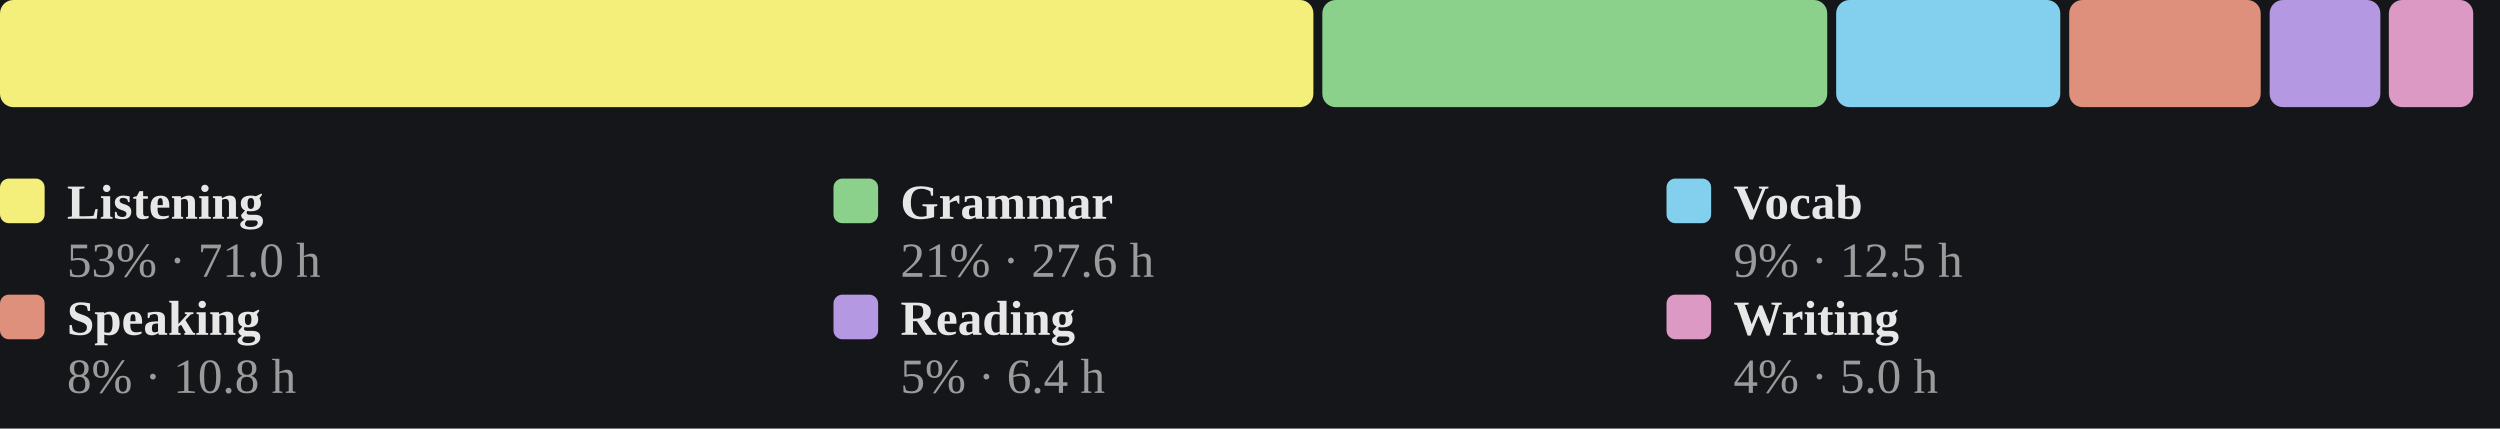
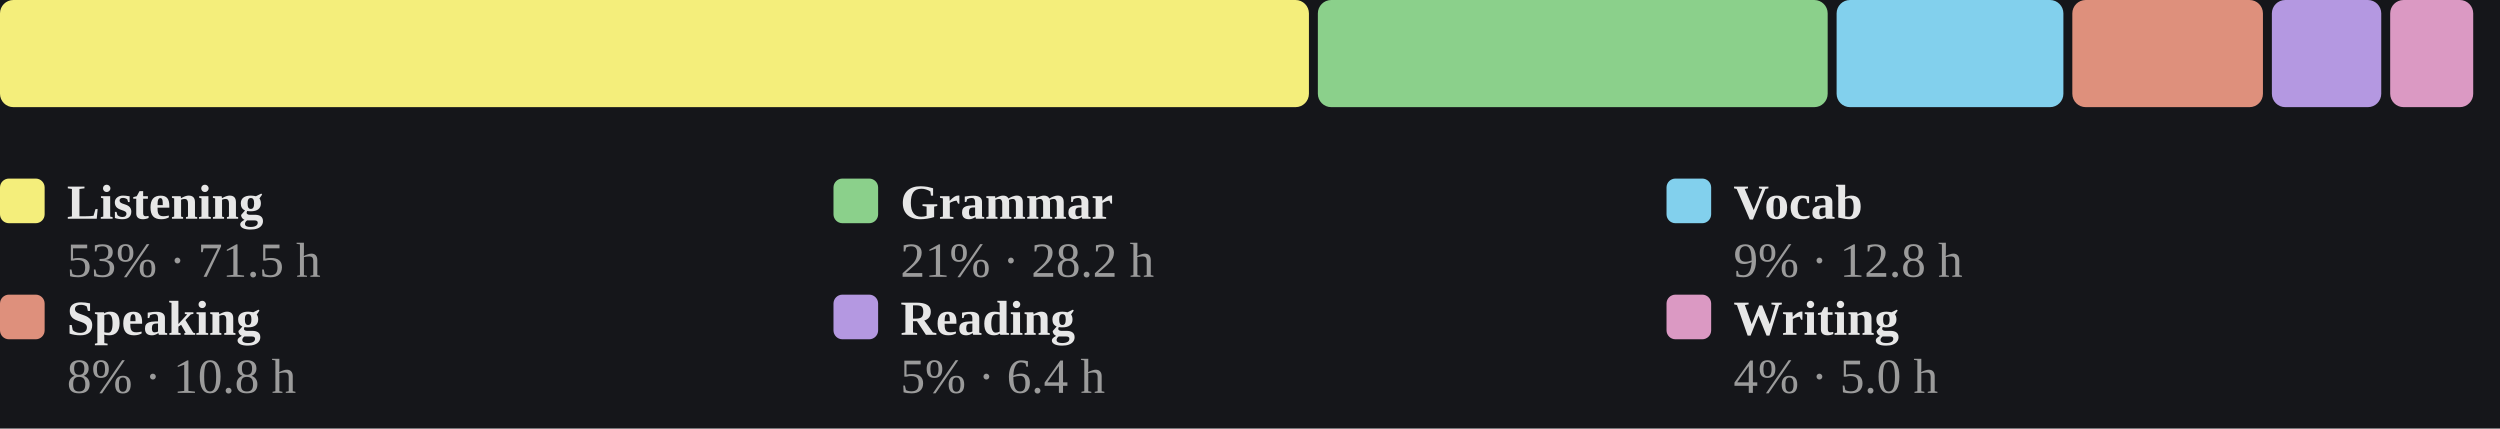
<svg xmlns="http://www.w3.org/2000/svg" viewBox="0 0 560 96" width="100%" role="img" aria-label="Share of estimated study time across all six skills, largest first">
  <style>
/* per-skill colour switch: set via a sk-* class on a wrapping element, read
   by the mark rules below (falls back to the neutral accent on aggregate
   charts that aren't scoped to one skill, e.g. the calendar or day-of-week) */
.sk-listening{--pc:#f4ee7b}
.sk-grammar{--pc:#8bd08b}
.sk-vocab{--pc:#82d0ed}
.sk-reading{--pc:#b498e1}
.sk-writing{--pc:#db99c3}
.sk-speaking{--pc:#de907c}
.p-title{fill:#e7e7e7;font-size:12px;font-weight:700}
.p-sub{fill:#9b9b9b;font-size:10px}
.p-unit{fill:#9b9b9b;font-size:10px}
.p-axis{fill:#9b9b9b;font-size:9.5px}
.p-grid{stroke:#2c2e34;stroke-width:1;stroke-dasharray:2,3}
.p-base{stroke:#2c2e34;stroke-width:1}
.p-tick{stroke:#2c2e34;stroke-width:1}
.p-xlab{fill:#9b9b9b;font-size:9px;text-anchor:middle}
.p-line{fill:none;stroke:var(--pc,#7ea9ec);stroke-width:2;stroke-linejoin:round;stroke-linecap:round}
.p-area{fill:var(--pc,#7ea9ec);opacity:.12}
.p-end{fill:var(--pc,#7ea9ec);stroke:#15161a;stroke-width:2}
.p-endlab{fill:#c3c4c8;font-size:10px;text-anchor:end;font-weight:700}
.b-bar{fill:var(--pc,#7ea9ec)}
.b-bar:hover{fill:#a9c6f5;opacity:.9}
.d-lab{fill:#9b9b9b;font-size:10px;text-anchor:middle}
.d-val{fill:#c3c4c8;font-size:10px;text-anchor:middle;font-weight:700}
/* heatmap */
.hm-mon{fill:#9b9b9b;font-size:10px}
.hm-dow{fill:#9b9b9b;font-size:9px;text-anchor:end}
rect:hover{opacity:.82}
/* horizontal bars */
.h-cat{fill:#e7e7e7;font-size:12px;text-anchor:end;dominant-baseline:middle}
.h-track{fill:#2c2e34;opacity:.5}
.h-fill{fill:var(--pc,#7ea9ec)}
.h-val{fill:#c3c4c8;font-size:11px;font-weight:700;dominant-baseline:middle}
.ts-lab{fill:#e7e7e7;font-size:11px;font-weight:700}
.ts-val{fill:#9b9b9b;font-size:11px}
</style>
  <rect x="0" y="0" width="100%" height="100%" fill="#15161a" />
-   <rect x="0.0" y="0" width="294.2" height="24" rx="3" fill="#f4ee7b" />
-   <rect x="296.2" y="0" width="113.1" height="24" rx="3" fill="#8bd08b" />
-   <rect x="411.3" y="0" width="50.2" height="24" rx="3" fill="#82d0ed" />
-   <rect x="463.5" y="0" width="42.9" height="24" rx="3" fill="#de907c" />
-   <rect x="508.4" y="0" width="24.8" height="24" rx="3" fill="#b498e1" />
-   <rect x="535.1" y="0" width="18.9" height="24" rx="3" fill="#db99c3" />
+   <rect x="0.0" y="0" width="293.2" height="24" rx="3" fill="#f4ee7b" />
+   <rect x="295.2" y="0" width="114.2" height="24" rx="3" fill="#8bd08b" />
+   <rect x="411.4" y="0" width="50.8" height="24" rx="3" fill="#82d0ed" />
+   <rect x="464.2" y="0" width="42.7" height="24" rx="3" fill="#de907c" />
+   <rect x="508.9" y="0" width="24.5" height="24" rx="3" fill="#b498e1" />
+   <rect x="535.4" y="0" width="18.6" height="24" rx="3" fill="#db99c3" />
  <rect x="0.0" y="40" width="10" height="10" rx="2" fill="#f4ee7b" />
  <text class="ts-lab" x="15.0" y="49">Listening</text>
-   <text class="ts-val" x="15.0" y="62">53% · 71.0 h</text>
+   <text class="ts-val" x="15.0" y="62">53% · 71.5 h</text>
  <rect x="186.7" y="40" width="10" height="10" rx="2" fill="#8bd08b" />
  <text class="ts-lab" x="201.7" y="49">Grammar</text>
-   <text class="ts-val" x="201.7" y="62">21% · 27.6 h</text>
+   <text class="ts-val" x="201.7" y="62">21% · 28.2 h</text>
  <rect x="373.3" y="40" width="10" height="10" rx="2" fill="#82d0ed" />
  <text class="ts-lab" x="388.3" y="49">Vocab</text>
-   <text class="ts-val" x="388.3" y="62">9% · 12.5 h</text>
+   <text class="ts-val" x="388.3" y="62">9% · 12.8 h</text>
  <rect x="0.0" y="66" width="10" height="10" rx="2" fill="#de907c" />
  <text class="ts-lab" x="15.0" y="75">Speaking</text>
  <text class="ts-val" x="15.0" y="88">8% · 10.8 h</text>
  <rect x="186.7" y="66" width="10" height="10" rx="2" fill="#b498e1" />
  <text class="ts-lab" x="201.7" y="75">Reading</text>
  <text class="ts-val" x="201.7" y="88">5% · 6.4 h</text>
  <rect x="373.3" y="66" width="10" height="10" rx="2" fill="#db99c3" />
  <text class="ts-lab" x="388.3" y="75">Writing</text>
  <text class="ts-val" x="388.3" y="88">4% · 5.0 h</text>
</svg>
